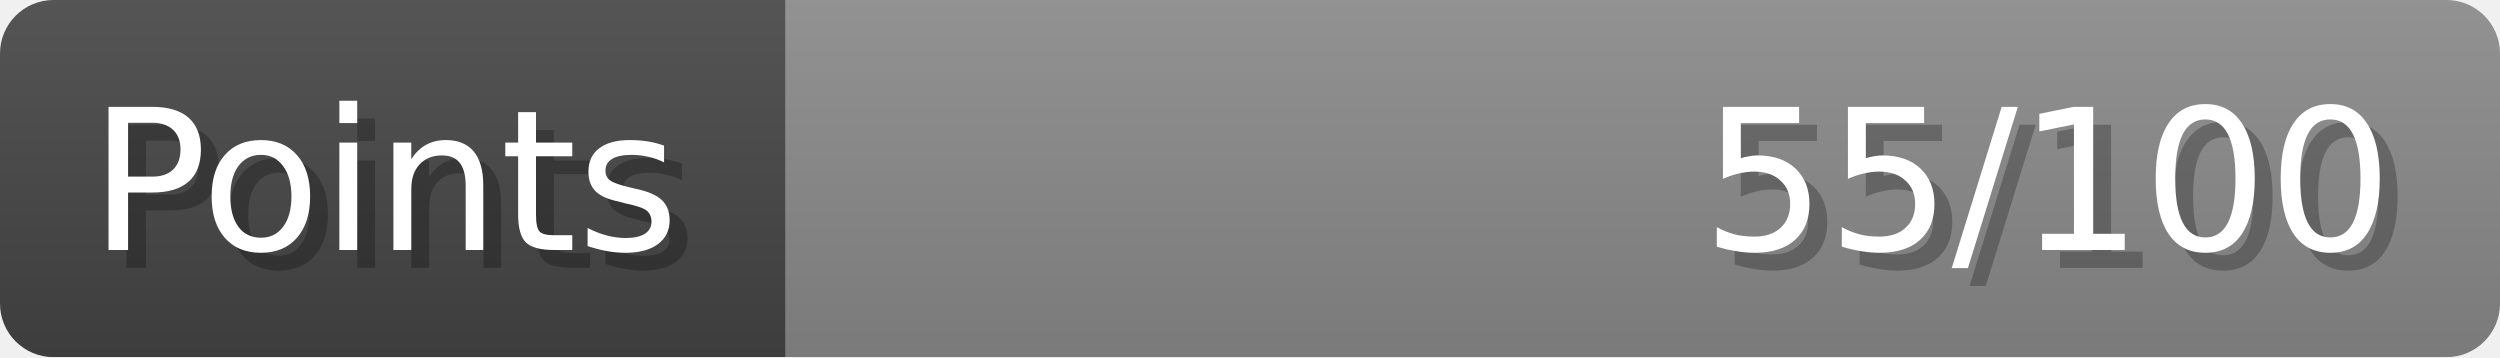
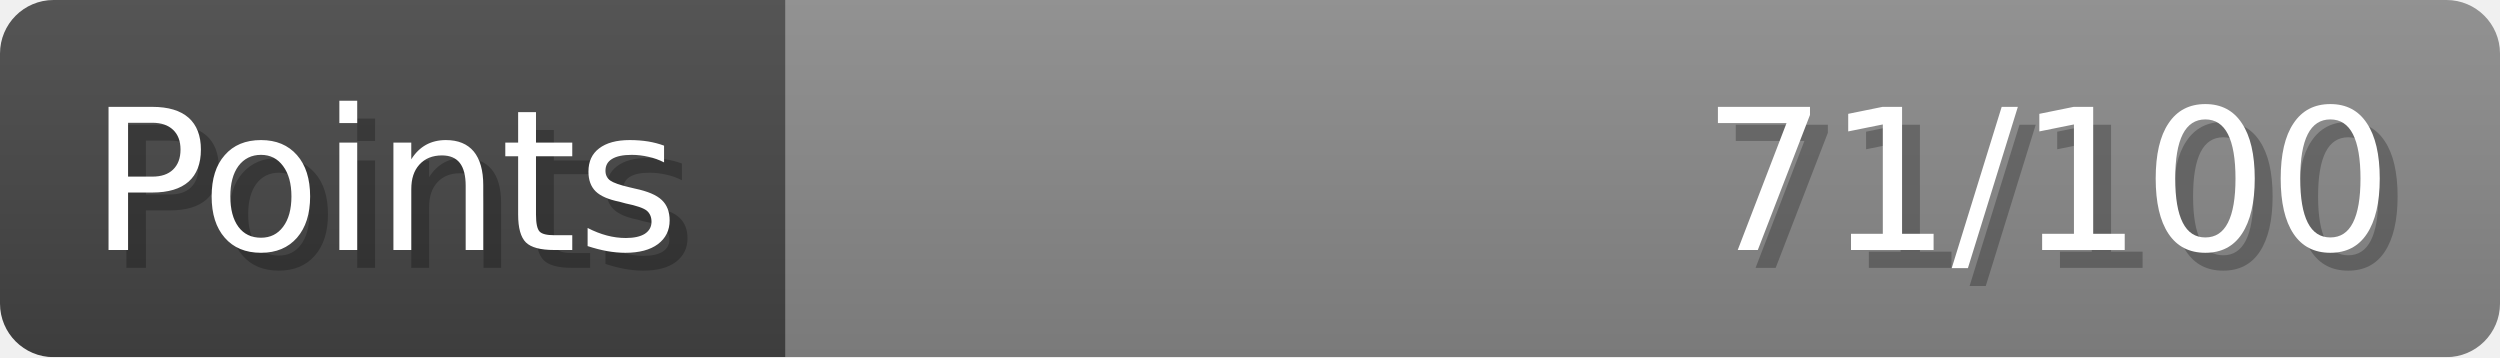
- <svg xmlns="http://www.w3.org/2000/svg" width="140px" height="20px" role="img" aria-label="Points: 55/100">
+ <svg xmlns="http://www.w3.org/2000/svg" width="140px" height="20px" role="img" aria-label="Points: 71/100">
  <linearGradient id="a" x2="0" y2="100%">
    <stop offset="0" stop-opacity=".1" stop-color="#EEE" />
    <stop offset="1" stop-opacity=".1" />
  </linearGradient>
  <mask id="m">
    <rect width="100%" height="100%" rx="3" fill="#FFF" />
  </mask>
  <g mask="url(#m)">
    <rect x="0" y="0" width="44" height="20" fill="#444" />
    <svg x="44" y="0" width="96" height="20">
      <rect width="100%" height="100%" fill="#888888" />
      <rect width="0%" height="100%" fill="#33CC11" transform="">
-         <animate attributeName="width" begin="0.5s" dur="600ms" from="0%" to="55%" repeatCount="1" fill="freeze" calcMode="spline" keyTimes="0; 1" keySplines="0.3, 0.61, 0.355, 1" />
+         <animate attributeName="width" begin="0.5s" dur="600ms" from="0%" to="71%" repeatCount="1" fill="freeze" calcMode="spline" keyTimes="0; 1" keySplines="0.3, 0.61, 0.355, 1" />
      </rect>
    </svg>
    <rect width="140" height="20" fill="url(#a)" />
  </g>
  <g aria-hidden="true" font-size="11" font-family="Verdana, DejaVu Sans, sans-serif" fill="#FFFFFF">
    <text x="6" y="15" fill="#000" opacity="0.25">Points</text>
    <text x="5" y="14">Points</text>
-     <text x="135" y="15" fill="#000" opacity="0.25" text-anchor="end">55/100</text>
-     <text x="134" y="14" text-anchor="end">55/100</text>
+     <text x="135" y="15" fill="#000" opacity="0.25" text-anchor="end">71/100</text>
+     <text x="134" y="14" text-anchor="end">71/100</text>
  </g>
</svg>
